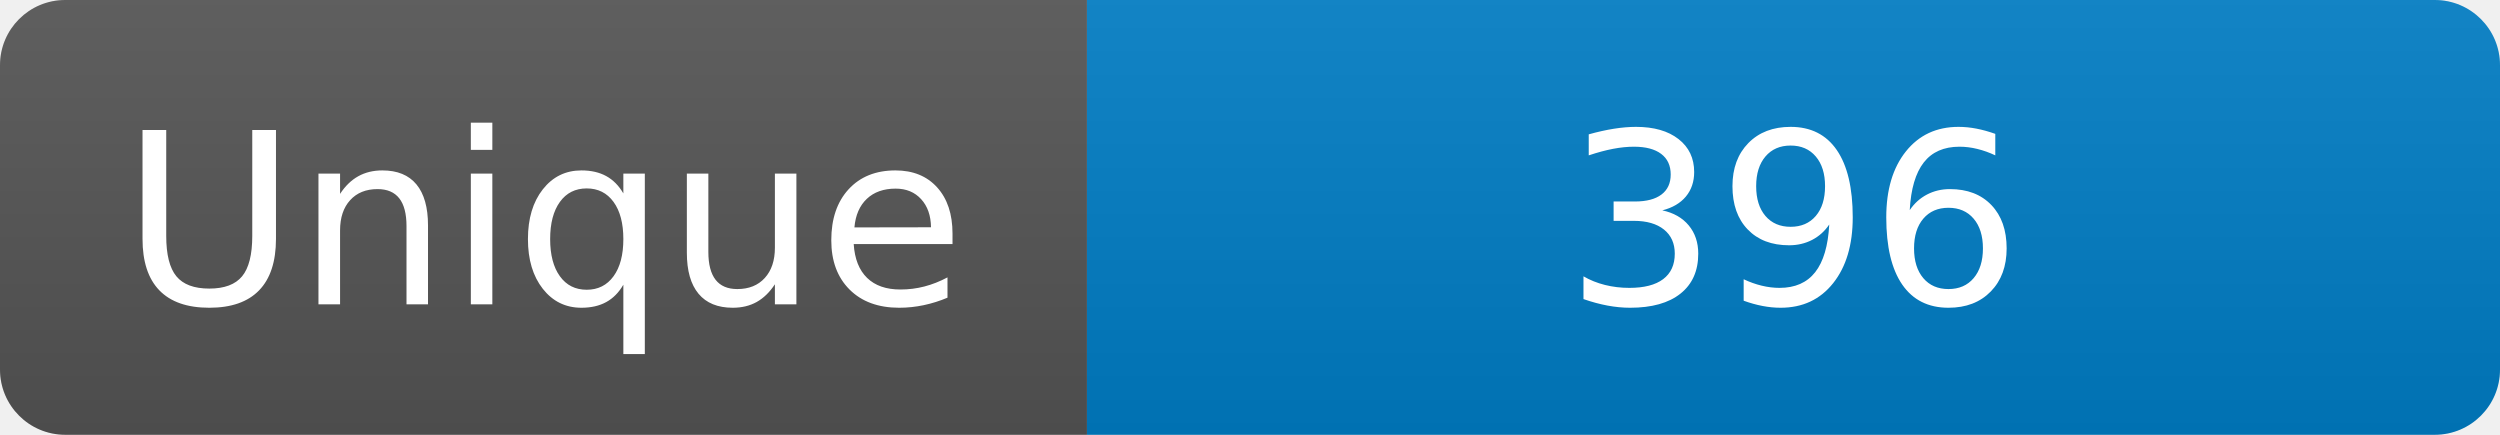
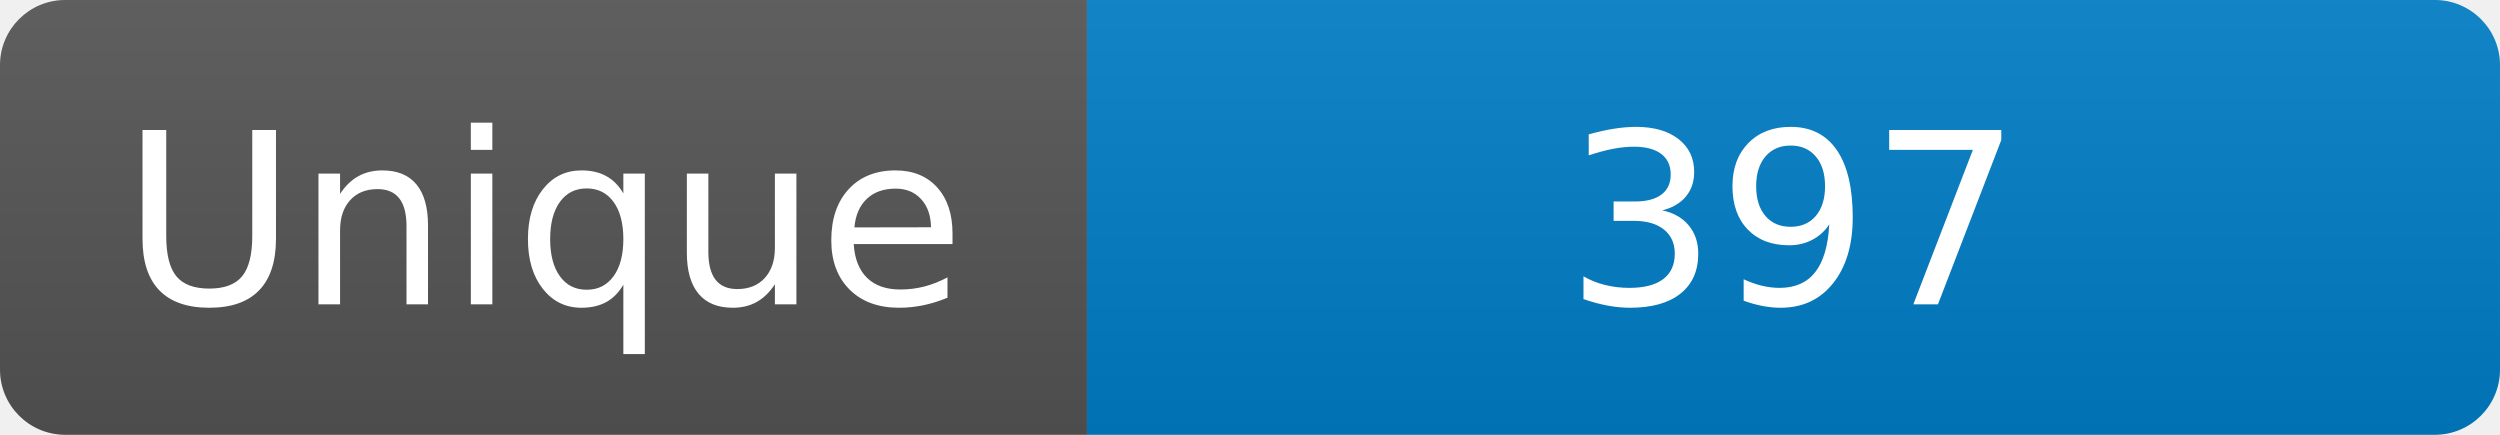
<svg xmlns="http://www.w3.org/2000/svg" width="115" height="20" role="img" aria-label="Maintained?: yes">
  <linearGradient id="s" x2="0" y2="100%">
    <stop offset="0" stop-color="#bbb" stop-opacity=".1" />
    <stop offset="1" stop-opacity=".1" />
  </linearGradient>
  <clipPath id="r">
    <rect width="115" height="20" rx="3" fill="#fff" />
  </clipPath>
  <g clip-path="url(#r)">
    <rect width="50" height="20" fill="#555" />
    <rect x="50" width="160" height="20" fill="#007ec6" />
    <rect width="115" height="20" fill="url(#s)" />
  </g>
  <g fill="#fff" text-anchor="middle" font-family="Verdana,Geneva,DejaVu Sans,sans-serif" font-size="110">
    <text x="250" y="140" transform="scale(.1)" fill="#fff">Unique</text>
-     <text x="825" y="140" transform="scale(.1)" fill="#fff">396</text>
+     <text x="825" y="140" transform="scale(.1)" fill="#fff">397</text>
  </g>
</svg>
